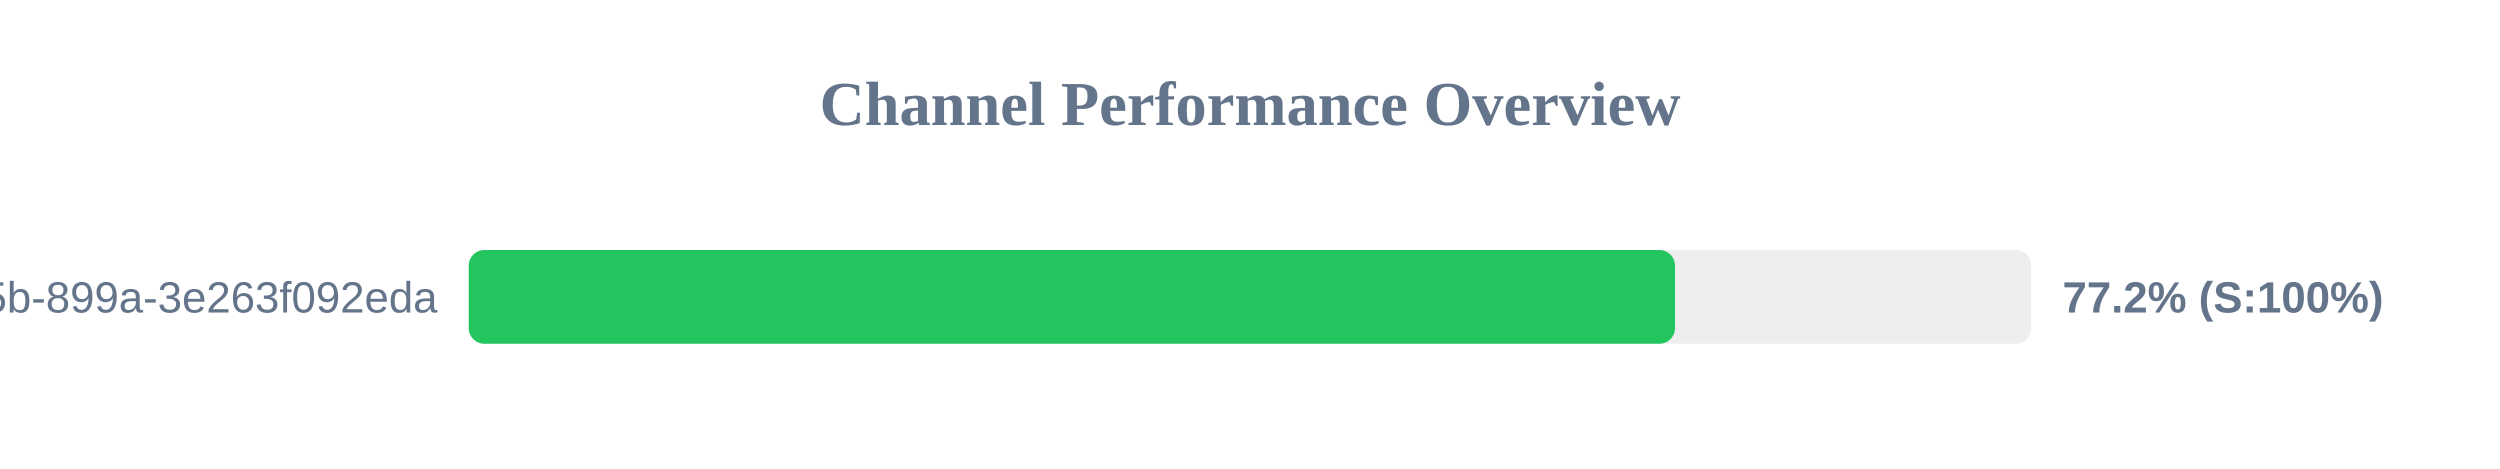
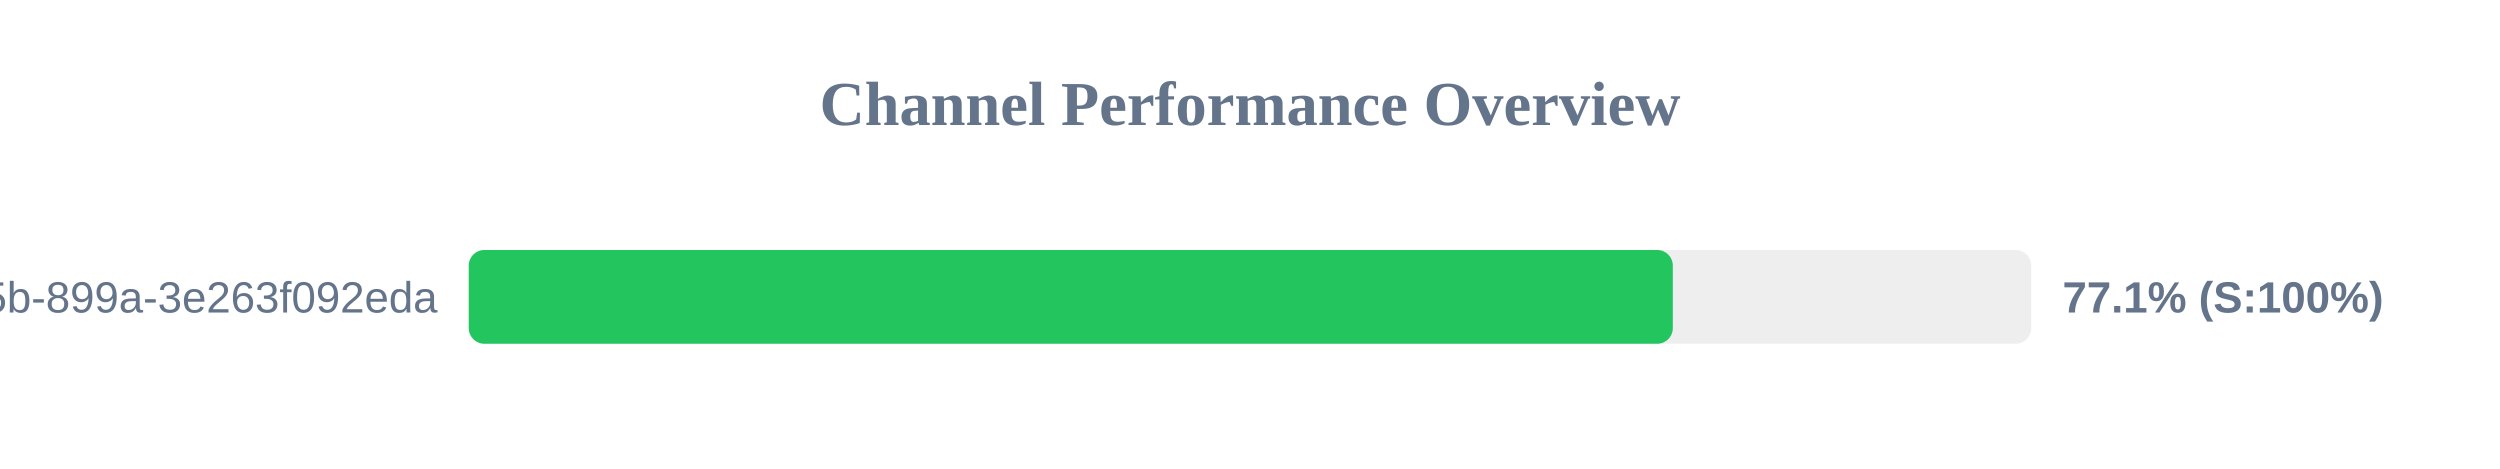
<svg xmlns="http://www.w3.org/2000/svg" width="800" height="150" version="1.1">
  <style>
        .row { font: 14px Arial; fill: #64748b; }
        .score { font: bold 14px Arial; fill: #64748b; }
    </style>
  <text x="400" y="40" text-anchor="middle" font-size="20px" font-weight="bold" fill="#64748b">Channel Performance Overview</text>
  <rect x="150" y="80" width="500" height="30" fill="#eee" rx="5" />
-   <rect x="150" y="80" width="386.0" height="30" fill="#22c55e" rx="5" />
+   <rect x="150" y="80" width="385.3" height="30" fill="#22c55e" rx="5" />
  <text x="140" y="100" text-anchor="end" class="row">?uuid=6bf726db-fb0b-405b-899a-3e263f092eda</text>
-   <text x="660" y="100" text-anchor="start" class="score">77.2% (S:100%)</text>
+   <text x="660" y="100" text-anchor="start" class="score">77.1% (S:100%)</text>
</svg>
